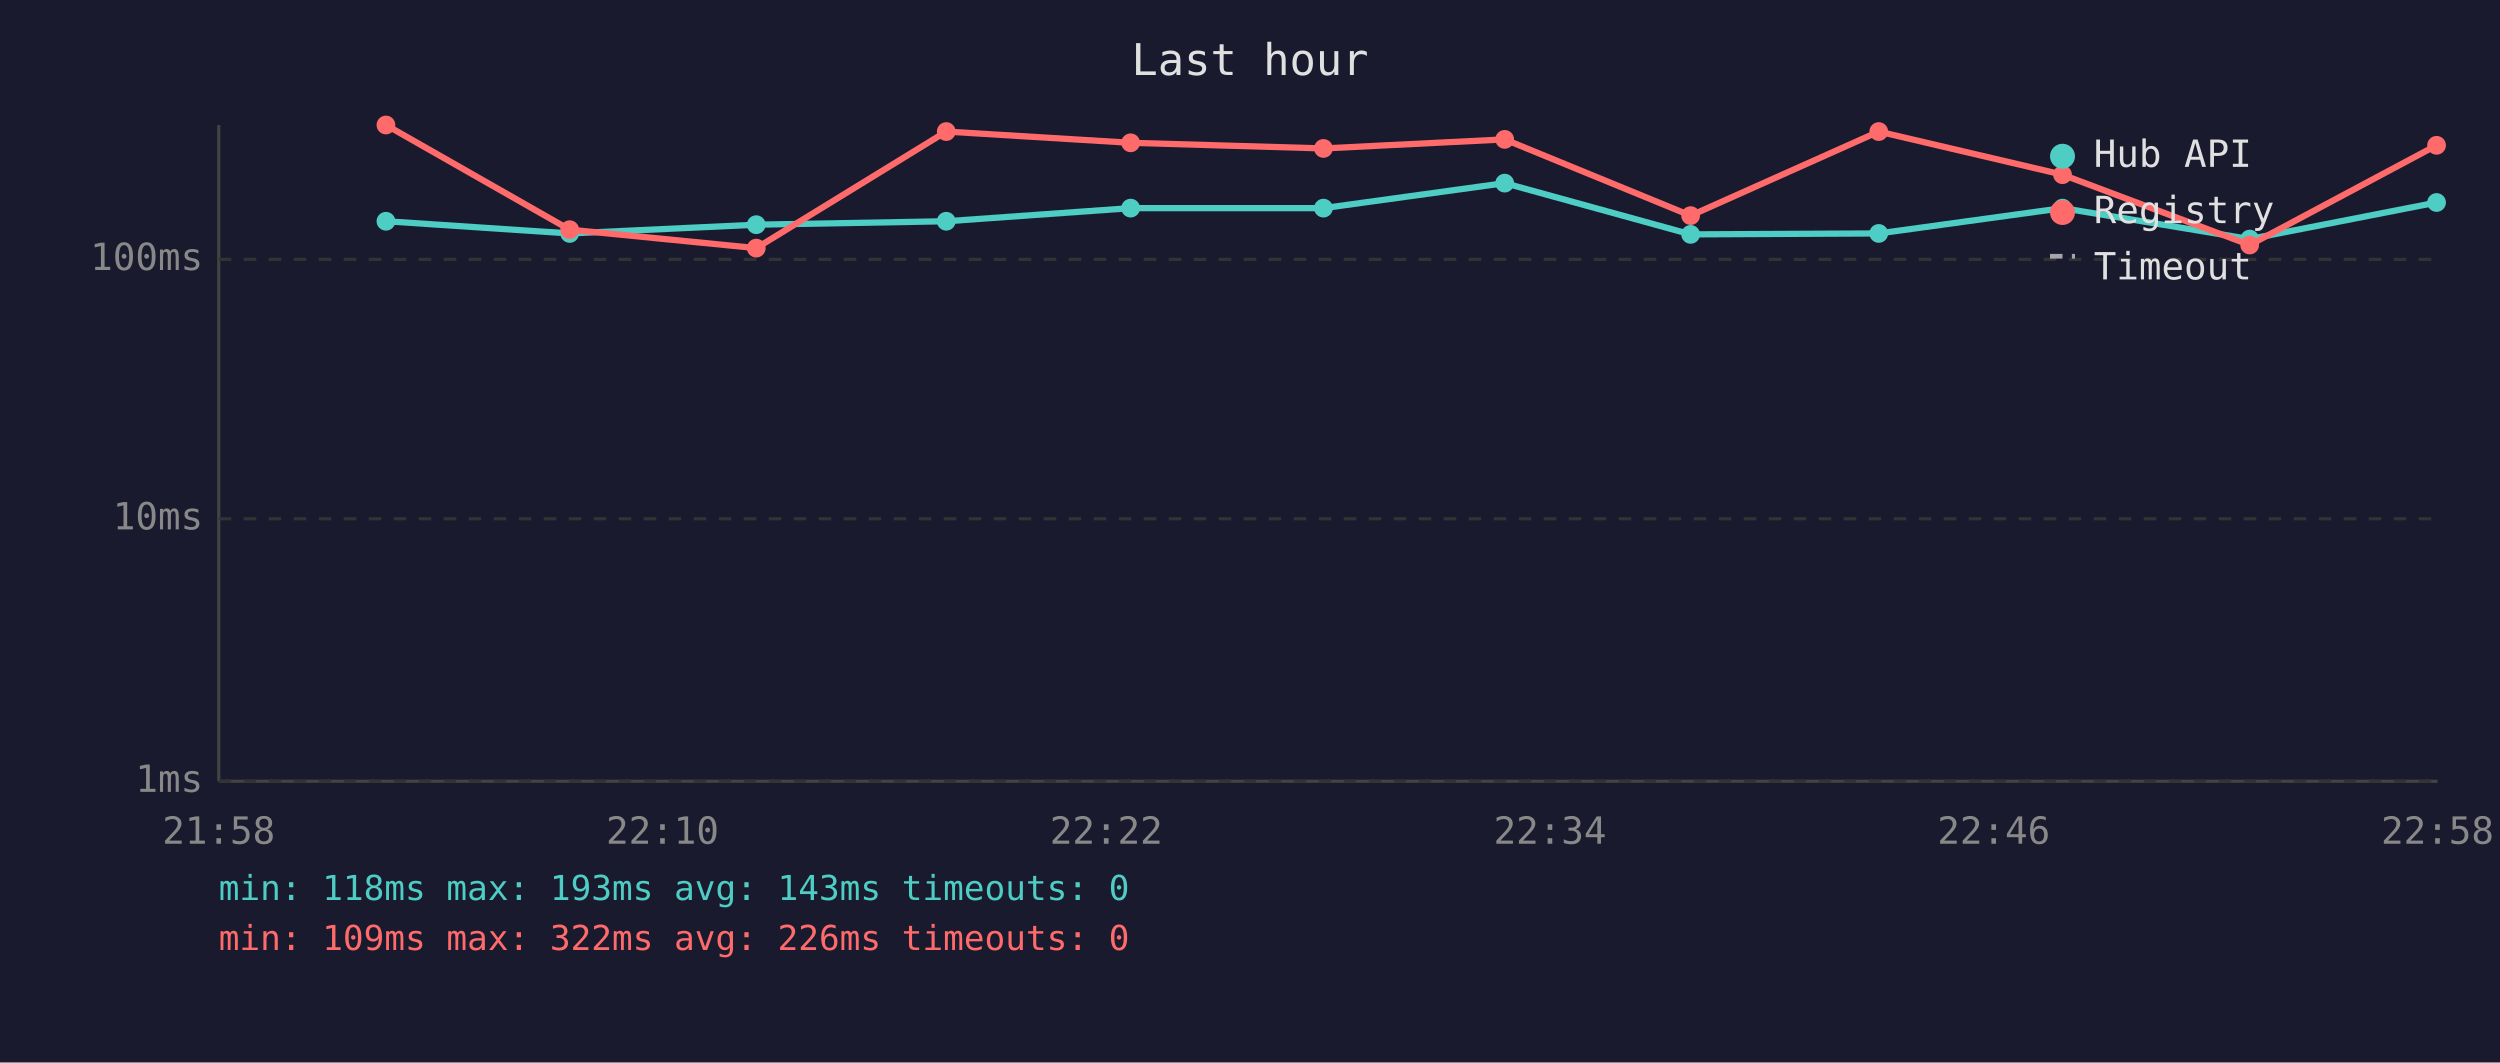
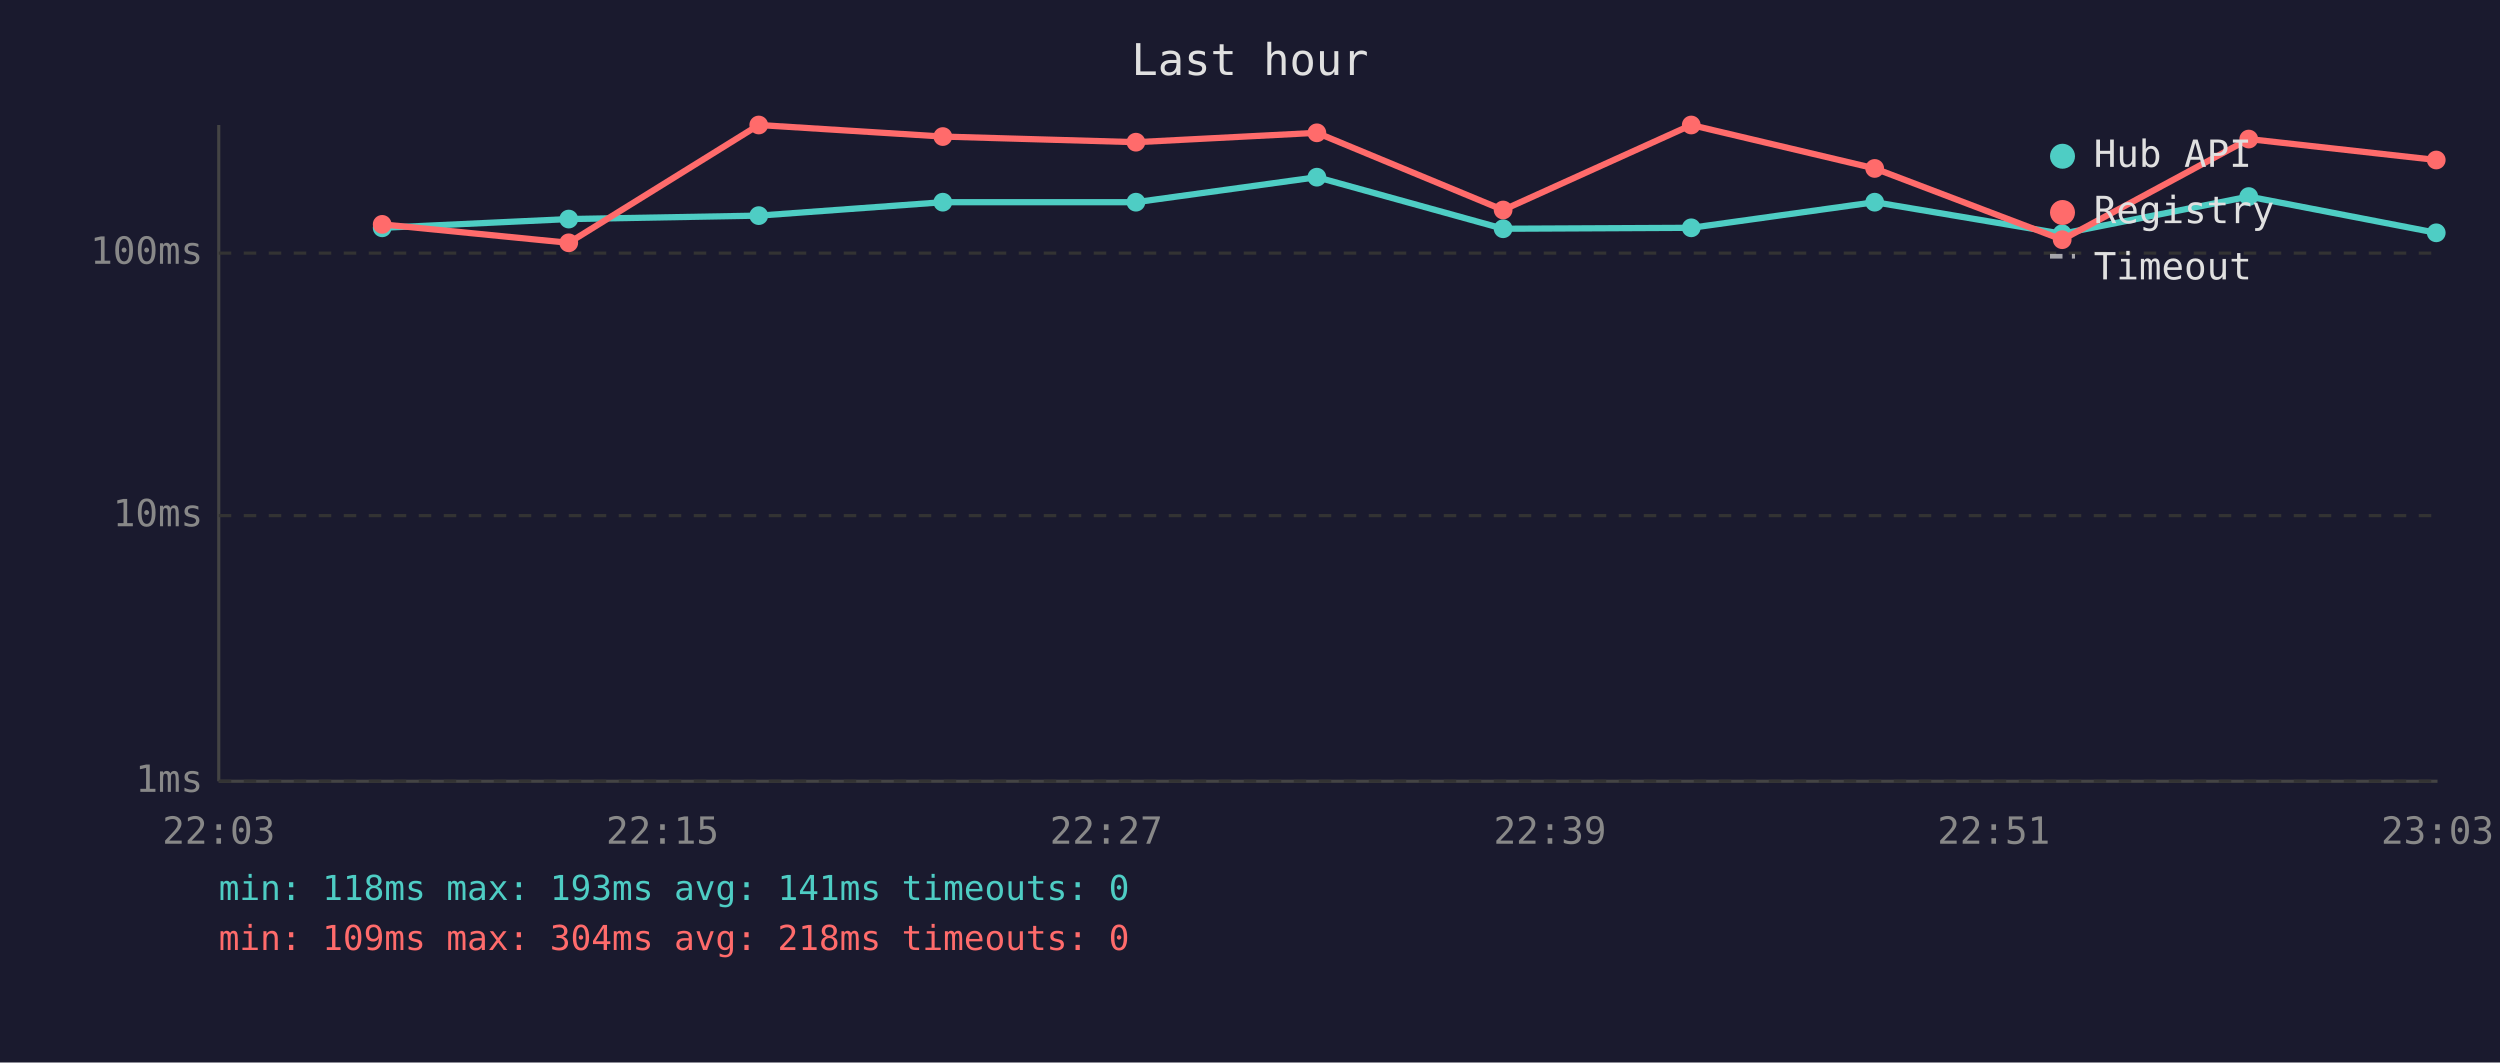
<svg xmlns="http://www.w3.org/2000/svg" viewBox="0 0 800 340" font-family="monospace" font-size="12">
  <rect width="800" height="340" fill="#1a1a2e" />
  <text x="400" y="24" fill="#e0e0e0" font-size="14" text-anchor="middle">Last hour</text>
  <line x1="70" y1="40" x2="70" y2="250" stroke="#444" stroke-width="1" />
  <line x1="70" y1="250" x2="780" y2="250" stroke="#444" stroke-width="1" />
  <line x1="70" y1="250" x2="780" y2="250" stroke="#333" stroke-width="1" stroke-dasharray="4" />
  <text x="65" y="250" fill="#888" text-anchor="end" dominant-baseline="middle">1ms</text>
-   <line x1="70" y1="166" x2="780" y2="166" stroke="#333" stroke-width="1" stroke-dasharray="4" />
-   <text x="65" y="166" fill="#888" text-anchor="end" dominant-baseline="middle">10ms</text>
-   <line x1="70" y1="83" x2="780" y2="83" stroke="#333" stroke-width="1" stroke-dasharray="4" />
-   <text x="65" y="83" fill="#888" text-anchor="end" dominant-baseline="middle">100ms</text>
-   <text x="70" y="270" fill="#888" text-anchor="middle">21:58</text>
-   <text x="212" y="270" fill="#888" text-anchor="middle">22:10</text>
-   <text x="354" y="270" fill="#888" text-anchor="middle">22:22</text>
-   <text x="496" y="270" fill="#888" text-anchor="middle">22:34</text>
-   <text x="638" y="270" fill="#888" text-anchor="middle">22:46</text>
-   <text x="780" y="270" fill="#888" text-anchor="middle">22:58</text>
-   <polyline points="123.5,70.8 182.3,74.7 242.0,71.9 302.8,70.8 361.8,66.6 423.5,66.6 481.5,58.6 541.0,75.0 601.2,74.7 660.0,66.6 719.9,76.5 779.7,64.8" fill="none" stroke="#4ecdc4" stroke-width="2" opacity="1" />
-   <circle cx="123.5" cy="70.8" r="3" fill="#4ecdc4" />
-   <circle cx="182.3" cy="74.7" r="3" fill="#4ecdc4" />
-   <circle cx="242.0" cy="71.9" r="3" fill="#4ecdc4" />
-   <circle cx="302.8" cy="70.8" r="3" fill="#4ecdc4" />
-   <circle cx="361.8" cy="66.6" r="3" fill="#4ecdc4" />
-   <circle cx="423.5" cy="66.6" r="3" fill="#4ecdc4" />
-   <circle cx="481.5" cy="58.6" r="3" fill="#4ecdc4" />
-   <circle cx="541.0" cy="75.0" r="3" fill="#4ecdc4" />
-   <circle cx="601.2" cy="74.7" r="3" fill="#4ecdc4" />
-   <circle cx="660.0" cy="66.6" r="3" fill="#4ecdc4" />
-   <circle cx="719.9" cy="76.5" r="3" fill="#4ecdc4" />
-   <circle cx="779.7" cy="64.8" r="3" fill="#4ecdc4" />
-   <polyline points="123.5,40.0 182.3,73.5 242.0,79.4 302.8,42.1 361.8,45.7 423.5,47.5 481.5,44.6 541.0,69.0 601.2,42.1 660.0,55.9 719.9,78.4 779.7,46.5" fill="none" stroke="#ff6b6b" stroke-width="2" opacity="1" />
-   <circle cx="123.5" cy="40.0" r="3" fill="#ff6b6b" />
-   <circle cx="182.3" cy="73.5" r="3" fill="#ff6b6b" />
-   <circle cx="242.0" cy="79.4" r="3" fill="#ff6b6b" />
-   <circle cx="302.8" cy="42.1" r="3" fill="#ff6b6b" />
-   <circle cx="361.8" cy="45.7" r="3" fill="#ff6b6b" />
-   <circle cx="423.5" cy="47.5" r="3" fill="#ff6b6b" />
-   <circle cx="481.5" cy="44.6" r="3" fill="#ff6b6b" />
-   <circle cx="541.0" cy="69.0" r="3" fill="#ff6b6b" />
-   <circle cx="601.2" cy="42.1" r="3" fill="#ff6b6b" />
-   <circle cx="660.0" cy="55.9" r="3" fill="#ff6b6b" />
-   <circle cx="719.9" cy="78.4" r="3" fill="#ff6b6b" />
-   <circle cx="779.7" cy="46.5" r="3" fill="#ff6b6b" />
+   <line x1="70" y1="165" x2="780" y2="165" stroke="#333" stroke-width="1" stroke-dasharray="4" />
+   <text x="65" y="165" fill="#888" text-anchor="end" dominant-baseline="middle">10ms</text>
+   <line x1="70" y1="81" x2="780" y2="81" stroke="#333" stroke-width="1" stroke-dasharray="4" />
+   <text x="65" y="81" fill="#888" text-anchor="end" dominant-baseline="middle">100ms</text>
+   <text x="70" y="270" fill="#888" text-anchor="middle">22:03</text>
+   <text x="212" y="270" fill="#888" text-anchor="middle">22:15</text>
+   <text x="354" y="270" fill="#888" text-anchor="middle">22:27</text>
+   <text x="496" y="270" fill="#888" text-anchor="middle">22:39</text>
+   <text x="638" y="270" fill="#888" text-anchor="middle">22:51</text>
+   <text x="780" y="270" fill="#888" text-anchor="middle">23:03</text>
+   <polyline points="122.3,72.9 182.0,70.1 242.8,69.0 301.7,64.7 363.5,64.7 421.4,56.7 481.0,73.2 541.2,72.9 599.9,64.7 659.9,74.8 719.6,62.9 779.6,74.5" fill="none" stroke="#4ecdc4" stroke-width="2" opacity="1" />
+   <circle cx="122.3" cy="72.9" r="3" fill="#4ecdc4" />
+   <circle cx="182.0" cy="70.1" r="3" fill="#4ecdc4" />
+   <circle cx="242.8" cy="69.0" r="3" fill="#4ecdc4" />
+   <circle cx="301.7" cy="64.7" r="3" fill="#4ecdc4" />
+   <circle cx="363.5" cy="64.7" r="3" fill="#4ecdc4" />
+   <circle cx="421.4" cy="56.7" r="3" fill="#4ecdc4" />
+   <circle cx="481.0" cy="73.2" r="3" fill="#4ecdc4" />
+   <circle cx="541.2" cy="72.9" r="3" fill="#4ecdc4" />
+   <circle cx="599.9" cy="64.7" r="3" fill="#4ecdc4" />
+   <circle cx="659.9" cy="74.8" r="3" fill="#4ecdc4" />
+   <circle cx="719.6" cy="62.9" r="3" fill="#4ecdc4" />
+   <circle cx="779.6" cy="74.5" r="3" fill="#4ecdc4" />
+   <polyline points="122.3,71.8 182.0,77.7 242.8,40.0 301.7,43.7 363.5,45.5 421.4,42.5 481.0,67.2 541.2,40.0 599.9,53.9 659.9,76.7 719.6,44.5 779.6,51.2" fill="none" stroke="#ff6b6b" stroke-width="2" opacity="1" />
+   <circle cx="122.3" cy="71.8" r="3" fill="#ff6b6b" />
+   <circle cx="182.0" cy="77.7" r="3" fill="#ff6b6b" />
+   <circle cx="242.8" cy="40.0" r="3" fill="#ff6b6b" />
+   <circle cx="301.7" cy="43.7" r="3" fill="#ff6b6b" />
+   <circle cx="363.5" cy="45.5" r="3" fill="#ff6b6b" />
+   <circle cx="421.4" cy="42.5" r="3" fill="#ff6b6b" />
+   <circle cx="481.0" cy="67.2" r="3" fill="#ff6b6b" />
+   <circle cx="541.2" cy="40.0" r="3" fill="#ff6b6b" />
+   <circle cx="599.9" cy="53.9" r="3" fill="#ff6b6b" />
+   <circle cx="659.9" cy="76.7" r="3" fill="#ff6b6b" />
+   <circle cx="719.6" cy="44.5" r="3" fill="#ff6b6b" />
+   <circle cx="779.6" cy="51.2" r="3" fill="#ff6b6b" />
  <circle cx="660" cy="50" r="4" fill="#4ecdc4" />
  <text x="670" y="50" fill="#e0e0e0" dominant-baseline="middle">Hub API</text>
  <circle cx="660" cy="68" r="4" fill="#ff6b6b" />
  <text x="670" y="68" fill="#e0e0e0" dominant-baseline="middle">Registry</text>
  <line x1="656" y1="82" x2="664" y2="82" stroke="#e0e0e0" stroke-width="1.5" stroke-dasharray="4,3" opacity="0.7" />
  <text x="670" y="86" fill="#e0e0e0" dominant-baseline="middle">Timeout</text>
-   <text x="70" y="288" fill="#4ecdc4" font-size="11">min: 118ms  max: 193ms  avg: 143ms  timeouts: 0</text>
-   <text x="70" y="304" fill="#ff6b6b" font-size="11">min: 109ms  max: 322ms  avg: 226ms  timeouts: 0</text>
+   <text x="70" y="288" fill="#4ecdc4" font-size="11">min: 118ms  max: 193ms  avg: 141ms  timeouts: 0</text>
+   <text x="70" y="304" fill="#ff6b6b" font-size="11">min: 109ms  max: 304ms  avg: 218ms  timeouts: 0</text>
</svg>
